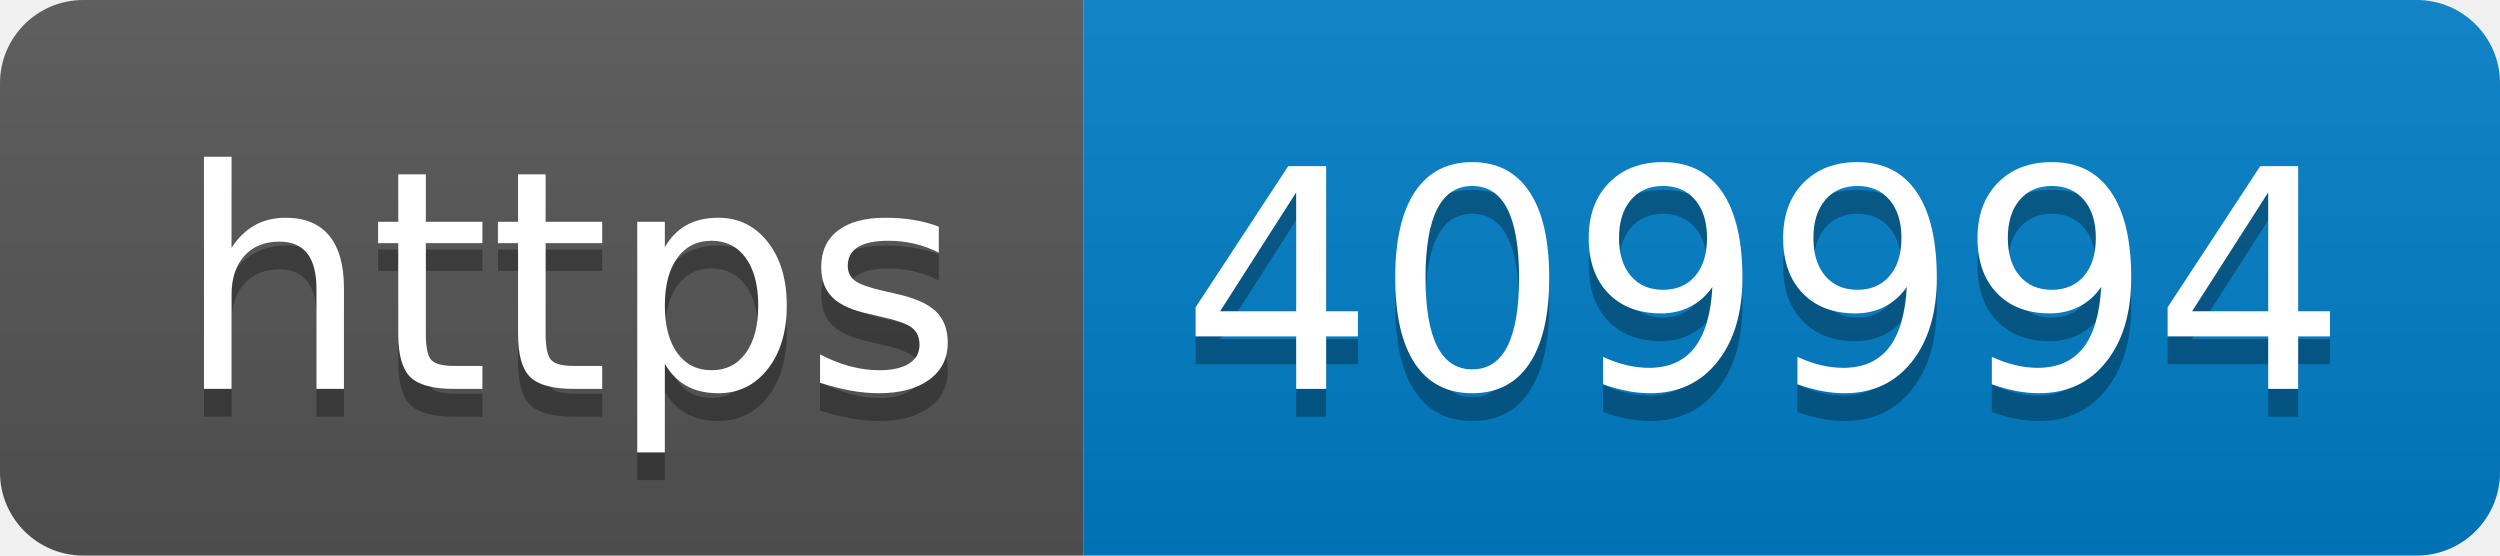
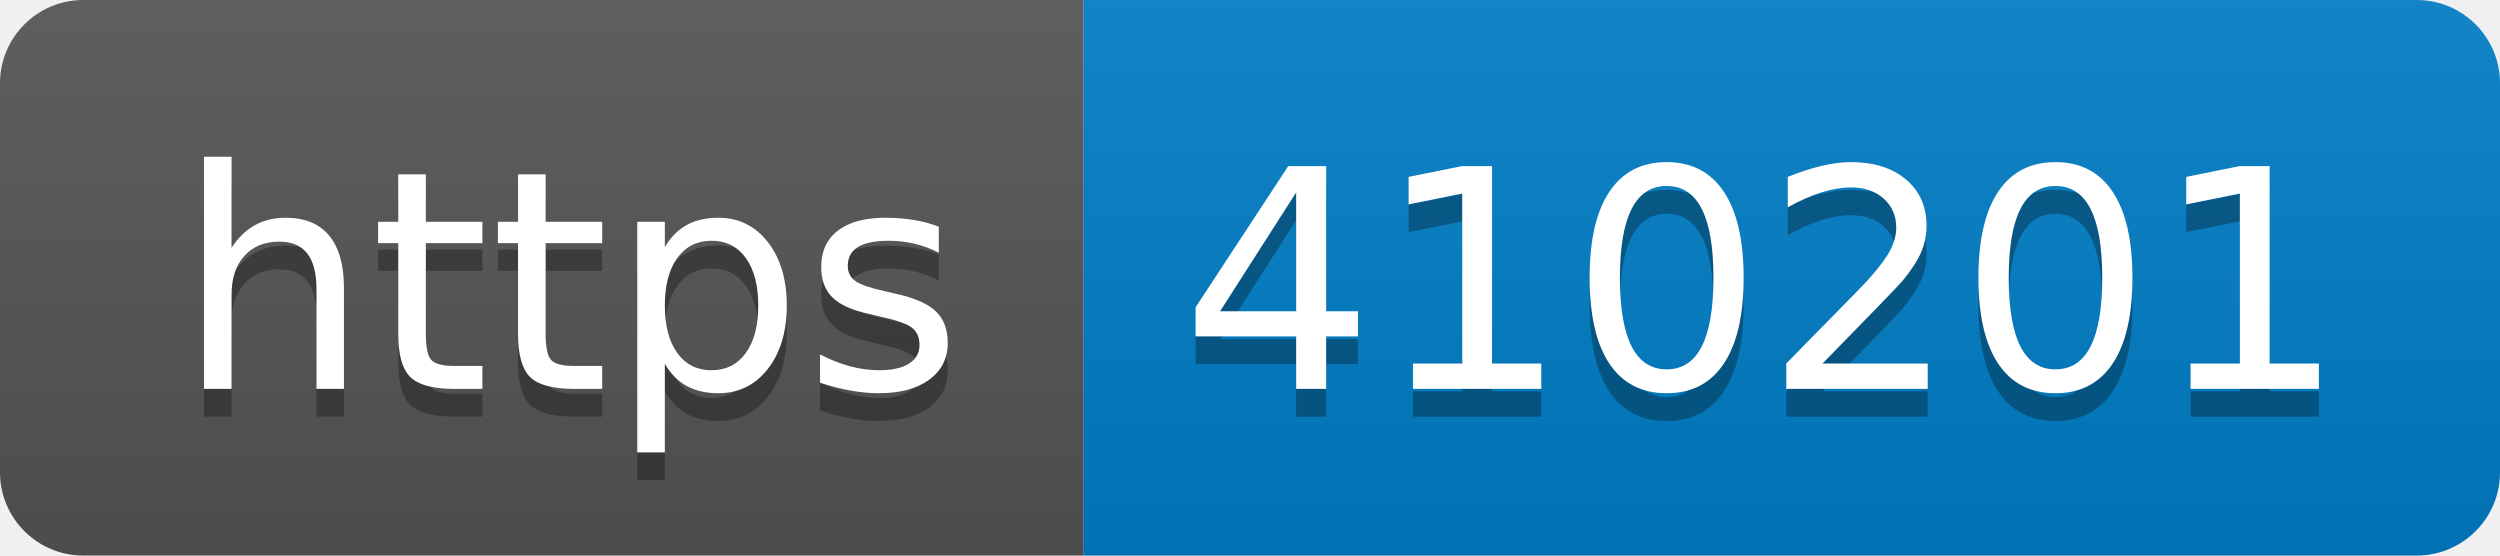
- <svg xmlns="http://www.w3.org/2000/svg" width="90" height="20" role="img" aria-label="https: 409994">
+ <svg xmlns="http://www.w3.org/2000/svg" width="90" height="20" role="img" aria-label="https: 410201">
  <linearGradient id="s" x2="0" y2="100%">
    <stop offset="0" stop-color="#bbb" stop-opacity=".1" />
    <stop offset="1" stop-opacity=".1" />
  </linearGradient>
  <clipPath id="r">
    <rect width="90" height="20" rx="3" fill="#fff" />
  </clipPath>
  <g clip-path="url(#r)">
    <rect width="39" height="20" fill="#555" />
    <rect x="39" width="51" height="20" fill="#007ec6" />
    <rect width="90" height="20" fill="url(#s)" />
  </g>
  <g fill="#fff" text-anchor="middle" font-family="Verdana,Geneva,DejaVu Sans,sans-serif" text-rendering="geometricPrecision" font-size="110">
    <text aria-hidden="true" x="205" y="150" fill="#010101" fill-opacity=".3" transform="scale(.1)" textLength="290">https</text>
    <text x="205" y="140" transform="scale(.1)" fill="#fff" textLength="290">https</text>
-     <text aria-hidden="true" x="635" y="150" fill="#010101" fill-opacity=".3" transform="scale(.1)" textLength="410">409994</text>
-     <text x="635" y="140" transform="scale(.1)" fill="#fff" textLength="410">409994</text>
+     <text aria-hidden="true" x="635" y="150" fill="#010101" fill-opacity=".3" transform="scale(.1)" textLength="410">410201</text>
+     <text x="635" y="140" transform="scale(.1)" fill="#fff" textLength="410">410201</text>
  </g>
</svg>
